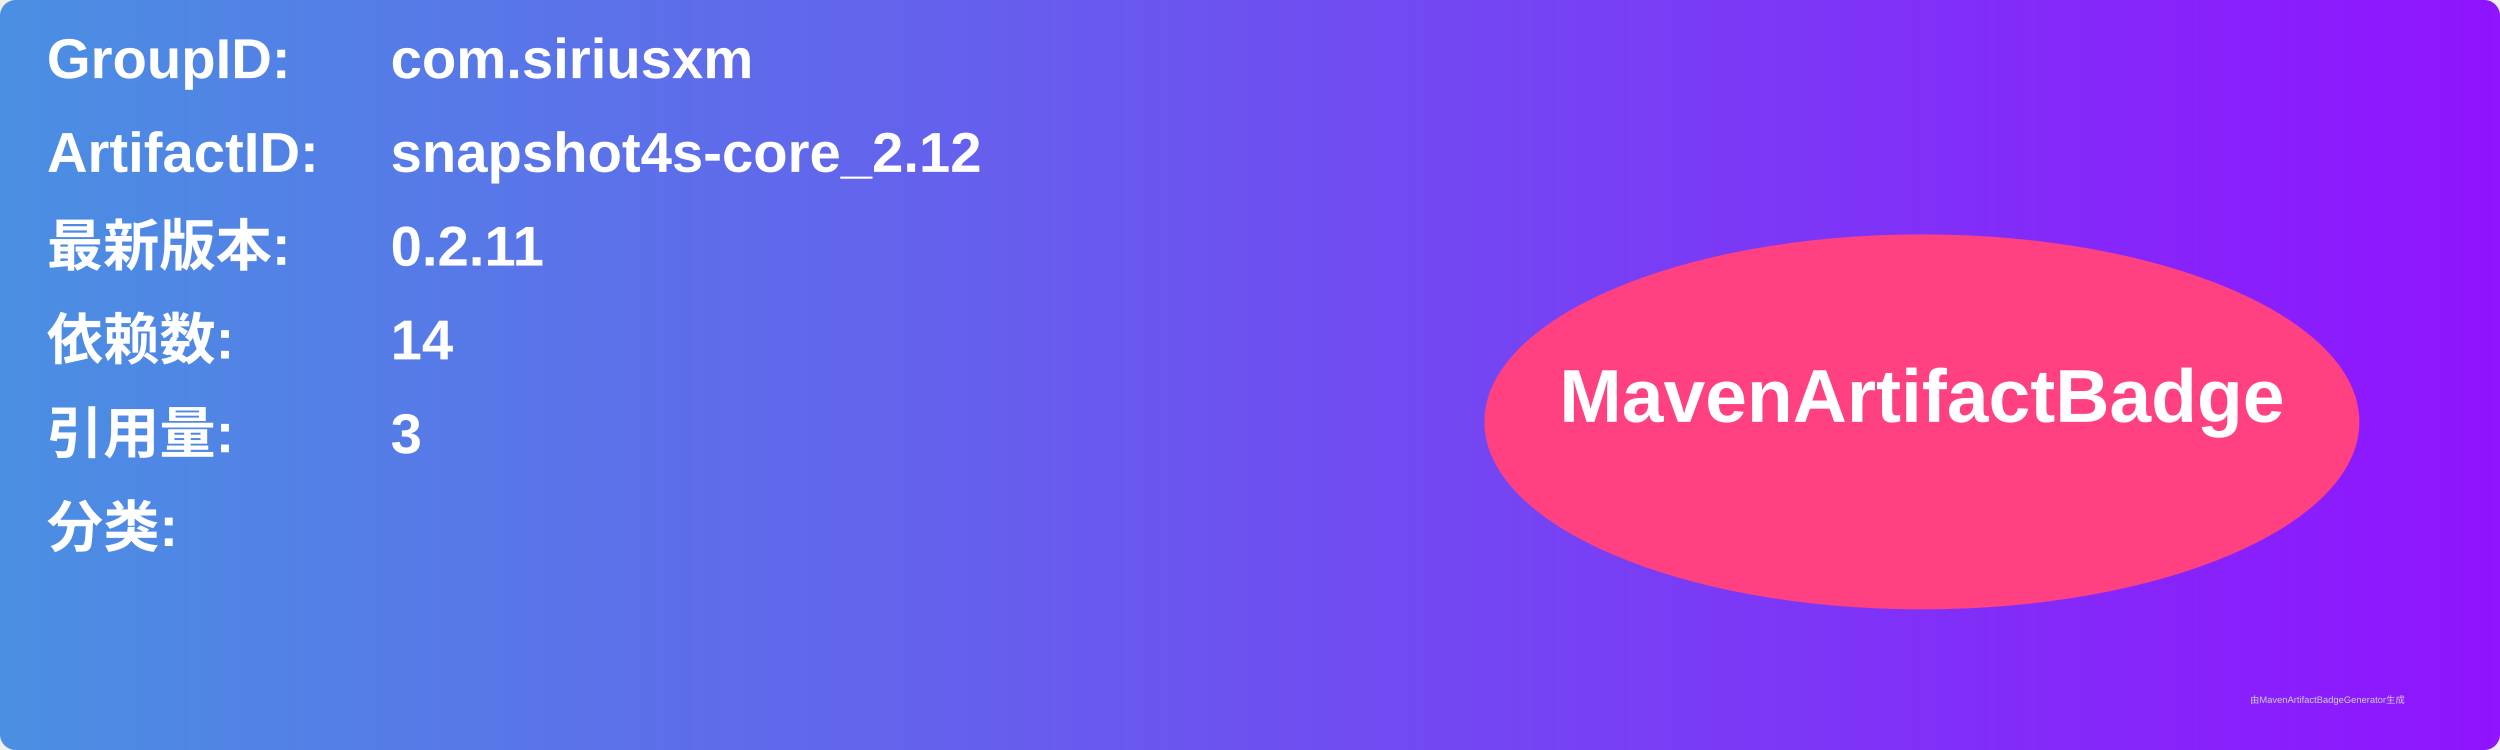
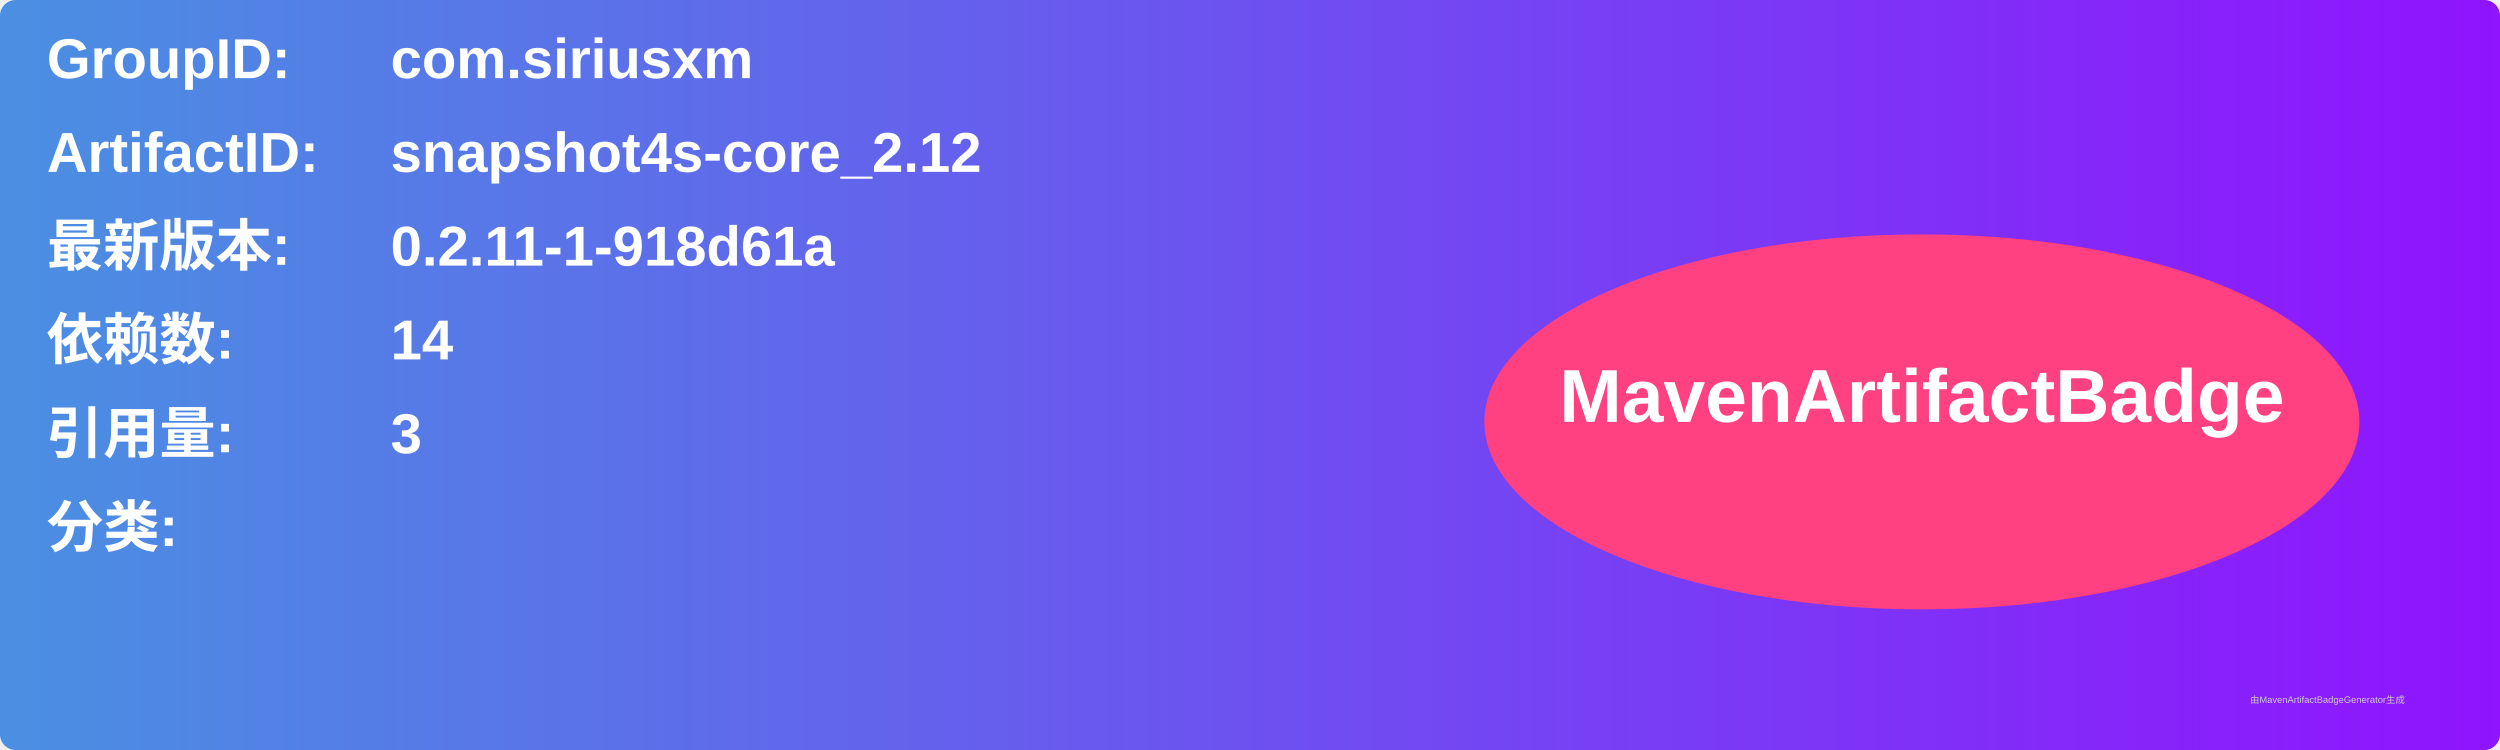
<svg xmlns="http://www.w3.org/2000/svg" width="800" height="240" viewBox="0 0 800 240">
  <linearGradient id="grad" x1="0%" y1="0%" x2="100%" y2="0%">
    <stop offset="0%" stop-color="#4a90e2" />
    <stop offset="100%" stop-color="#9013fe" />
  </linearGradient>
  <rect width="100%" height="100%" rx="5" ry="5" fill="url(#grad)" />
  <g transform="translate(15, 15)">
    <text x="0" y="10" font-family="Arial" font-size="18" fill="white" font-weight="bold" width="260">GroupID:</text>
    <text x="110" y="10" font-family="Arial" font-size="18" fill="white" font-weight="bold" width="460">com.siriusxm</text>
    <text x="0" y="40" font-family="Arial" font-size="18" fill="white" font-weight="bold" width="260">ArtifactID:</text>
    <text x="110" y="40" font-family="Arial" font-size="18" fill="white" font-weight="bold" width="460">snapshot4s-core_2.12</text>
    <text x="0" y="70" font-family="Arial" font-size="18" fill="white" font-weight="bold">最新版本:</text>
    <text x="110" y="70" font-family="Arial" font-size="18" fill="white" font-weight="bold">
-       <tspan font-weight="bold">0.2.11</tspan>
+       <tspan font-weight="bold">0.2.11-1-918d61a</tspan>
    </text>
    <text x="0" y="100" font-family="Arial" font-size="18" fill="white" font-weight="bold">依赖数: </text>
    <text x="110" y="100" font-family="Arial" font-size="18" fill="white">
      <tspan font-weight="bold">14</tspan>
    </text>
    <text x="0" y="130" font-family="Arial" font-size="18" fill="white" font-weight="bold">引用量: </text>
    <text x="110" y="130" font-family="Arial" font-size="18" fill="white">
      <tspan font-weight="bold">3</tspan>
    </text>
    <text x="0" y="160" font-family="Arial" font-size="18" fill="white" font-weight="bold">分类:</text>
    <text x="10" y="190" font-family="Arial" font-size="10" fill="white">
      <tspan font-weight="bold" />
    </text>
    <ellipse cx="600" cy="120" rx="140" ry="60" fill="#ff4081" />
    <text x="600" y="120" text-anchor="middle" font-family="Arial" font-size="24" fill="white" font-weight="bold">MavenArtifactBadge</text>
  </g>
  <text x="720" y="225" font-family="Arial" font-size="3" fill="#d0d0d0">由MavenArtifactBadgeGenerator生成</text>
</svg>
